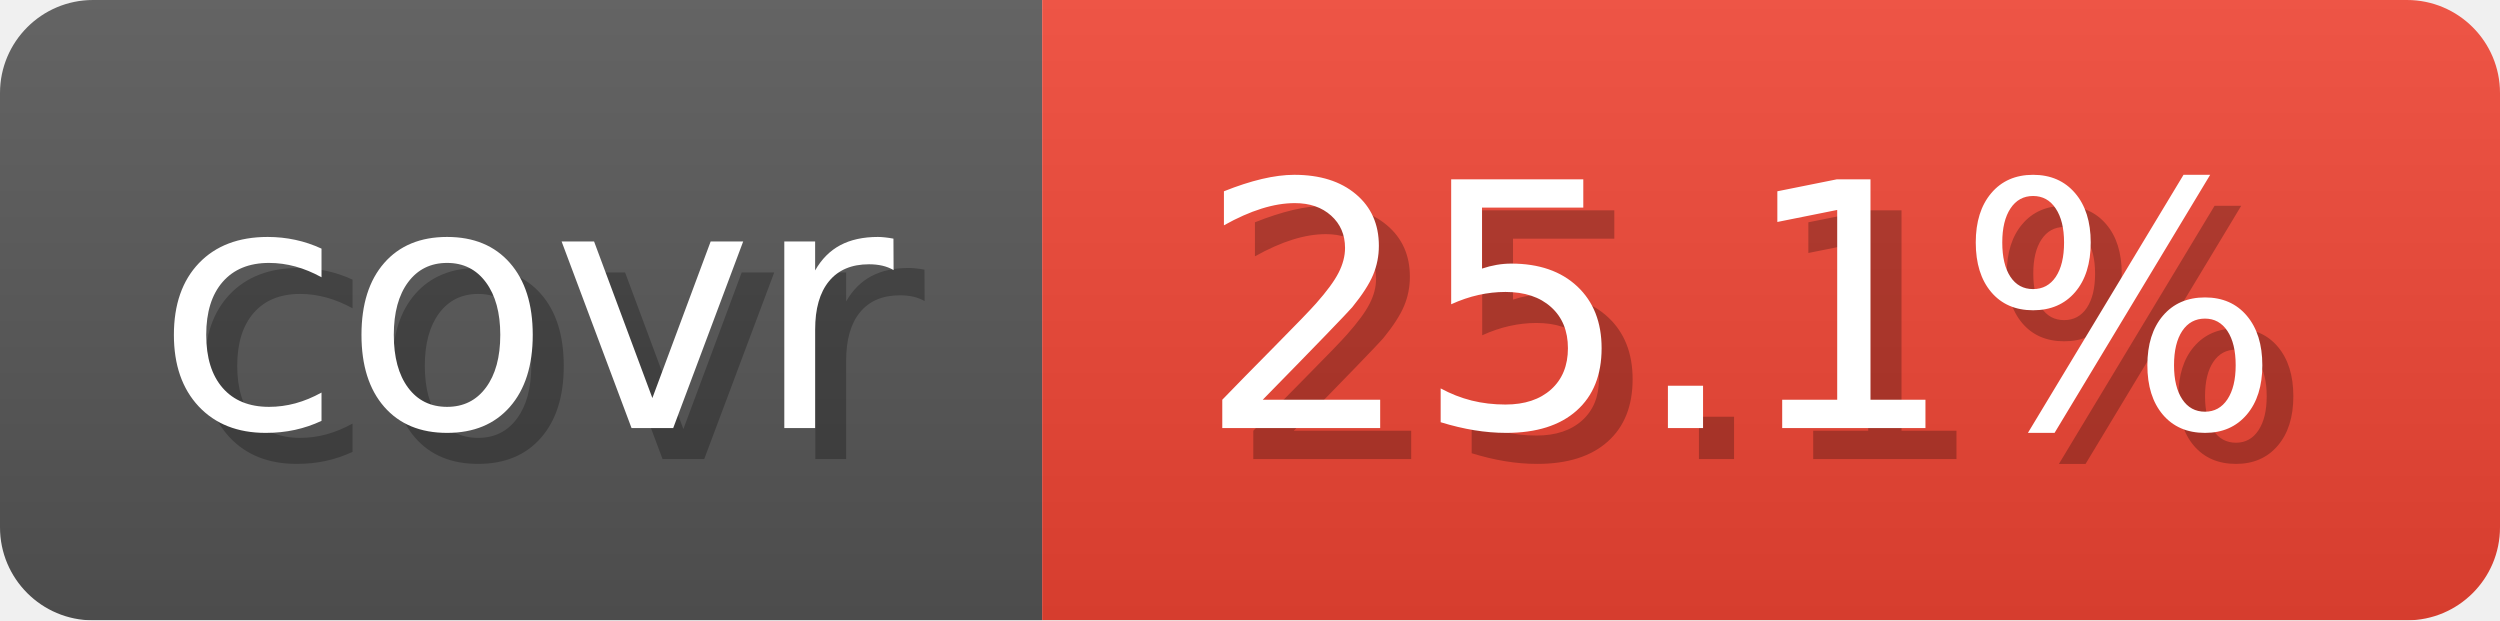
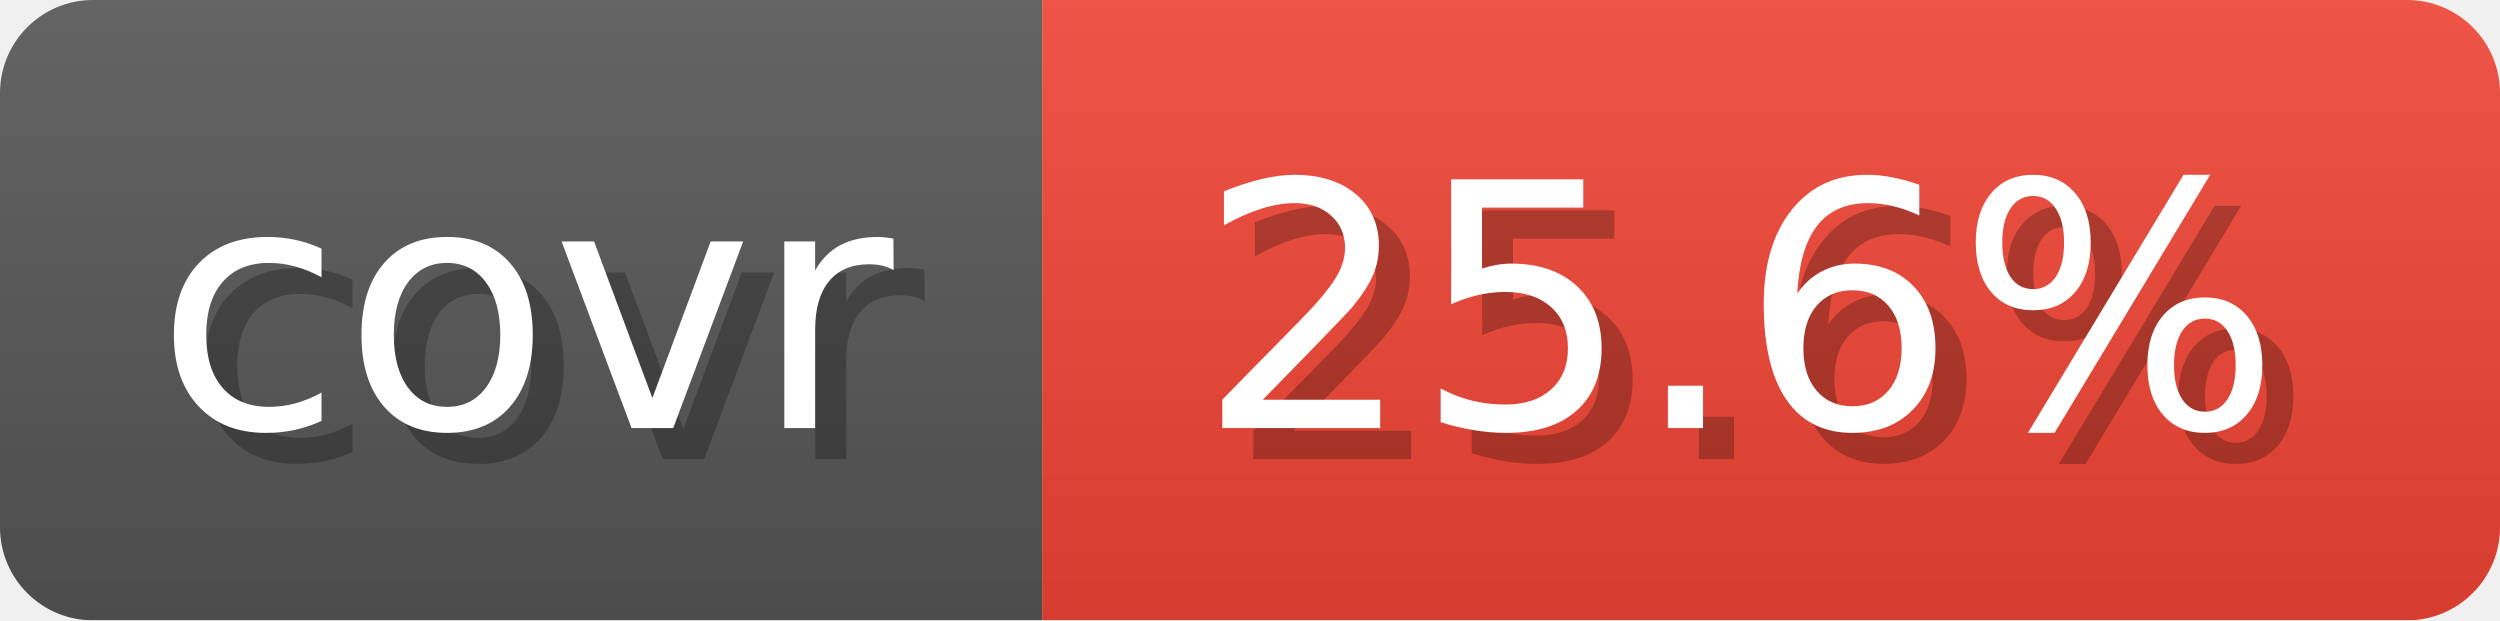
- <svg xmlns="http://www.w3.org/2000/svg" width="80.6" height="20" viewBox="0 0 806 200" role="img" aria-label="covr: 25.1%">
+ <svg xmlns="http://www.w3.org/2000/svg" width="80.6" height="20" viewBox="0 0 806 200" role="img" aria-label="covr: 25.6%">
  <linearGradient id="gradient" x2="0" y2="100%">
    <stop offset="0" stop-opacity=".1" stop-color="#EEE" />
    <stop offset="1" stop-opacity=".1" />
  </linearGradient>
  <mask id="round">
    <rect width="806" height="200" rx="30" fill="#FFF" />
  </mask>
  <g mask="url(#round)">
    <rect width="336" height="200" fill="#555" />
    <rect x="336" width="470" height="200" fill="#E43" />
    <rect width="806" height="200" fill="url(#gradient)" />
  </g>
  <g aria-hidden="true" text-anchor="start" font-family="Verdana,DejaVu Sans,sans-serif" font-size="110">
    <text x="60" y="148" textLength="236" fill="#000" opacity="0.25">covr</text>
    <text x="50" y="138" textLength="236" fill="#fff">covr</text>
-     <text x="396" y="148" textLength="370" fill="#000" opacity="0.25">25.1%</text>
-     <text x="386" y="138" textLength="370" fill="#fff">25.1%</text>
+     <text x="396" y="148" textLength="370" fill="#000" opacity="0.25">25.6%</text>
+     <text x="386" y="138" textLength="370" fill="#fff">25.6%</text>
  </g>
</svg>
